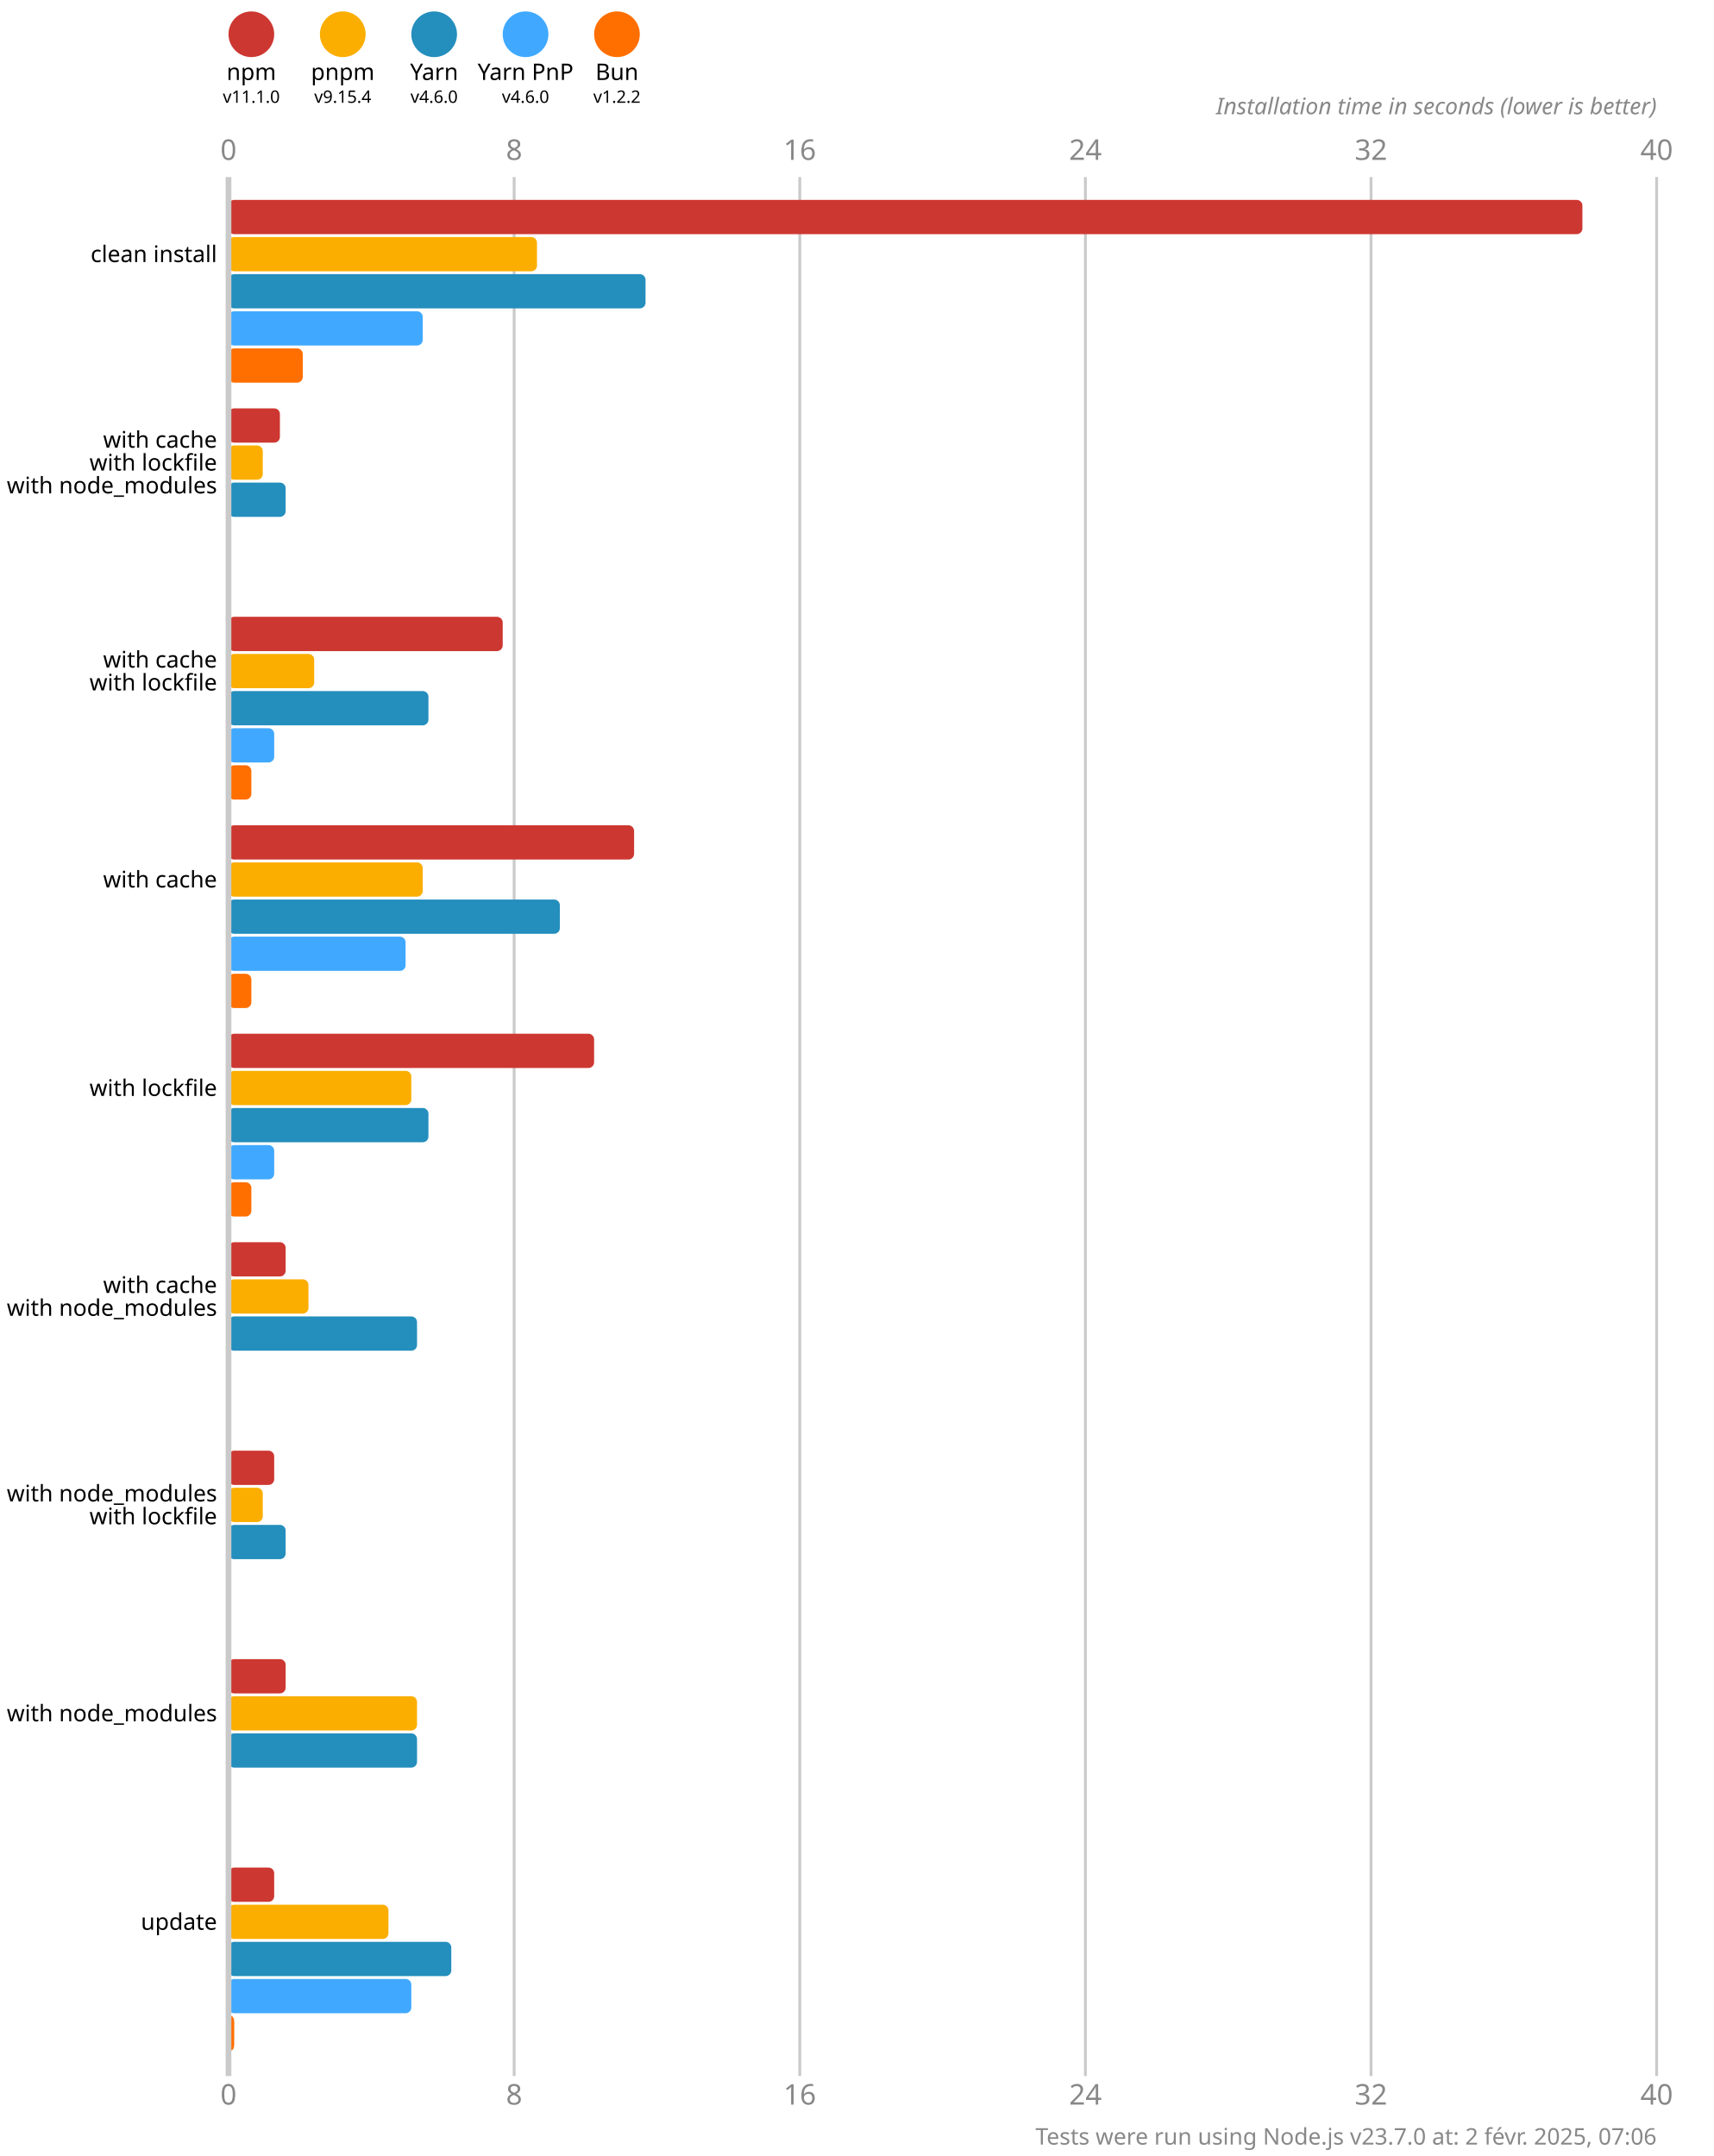
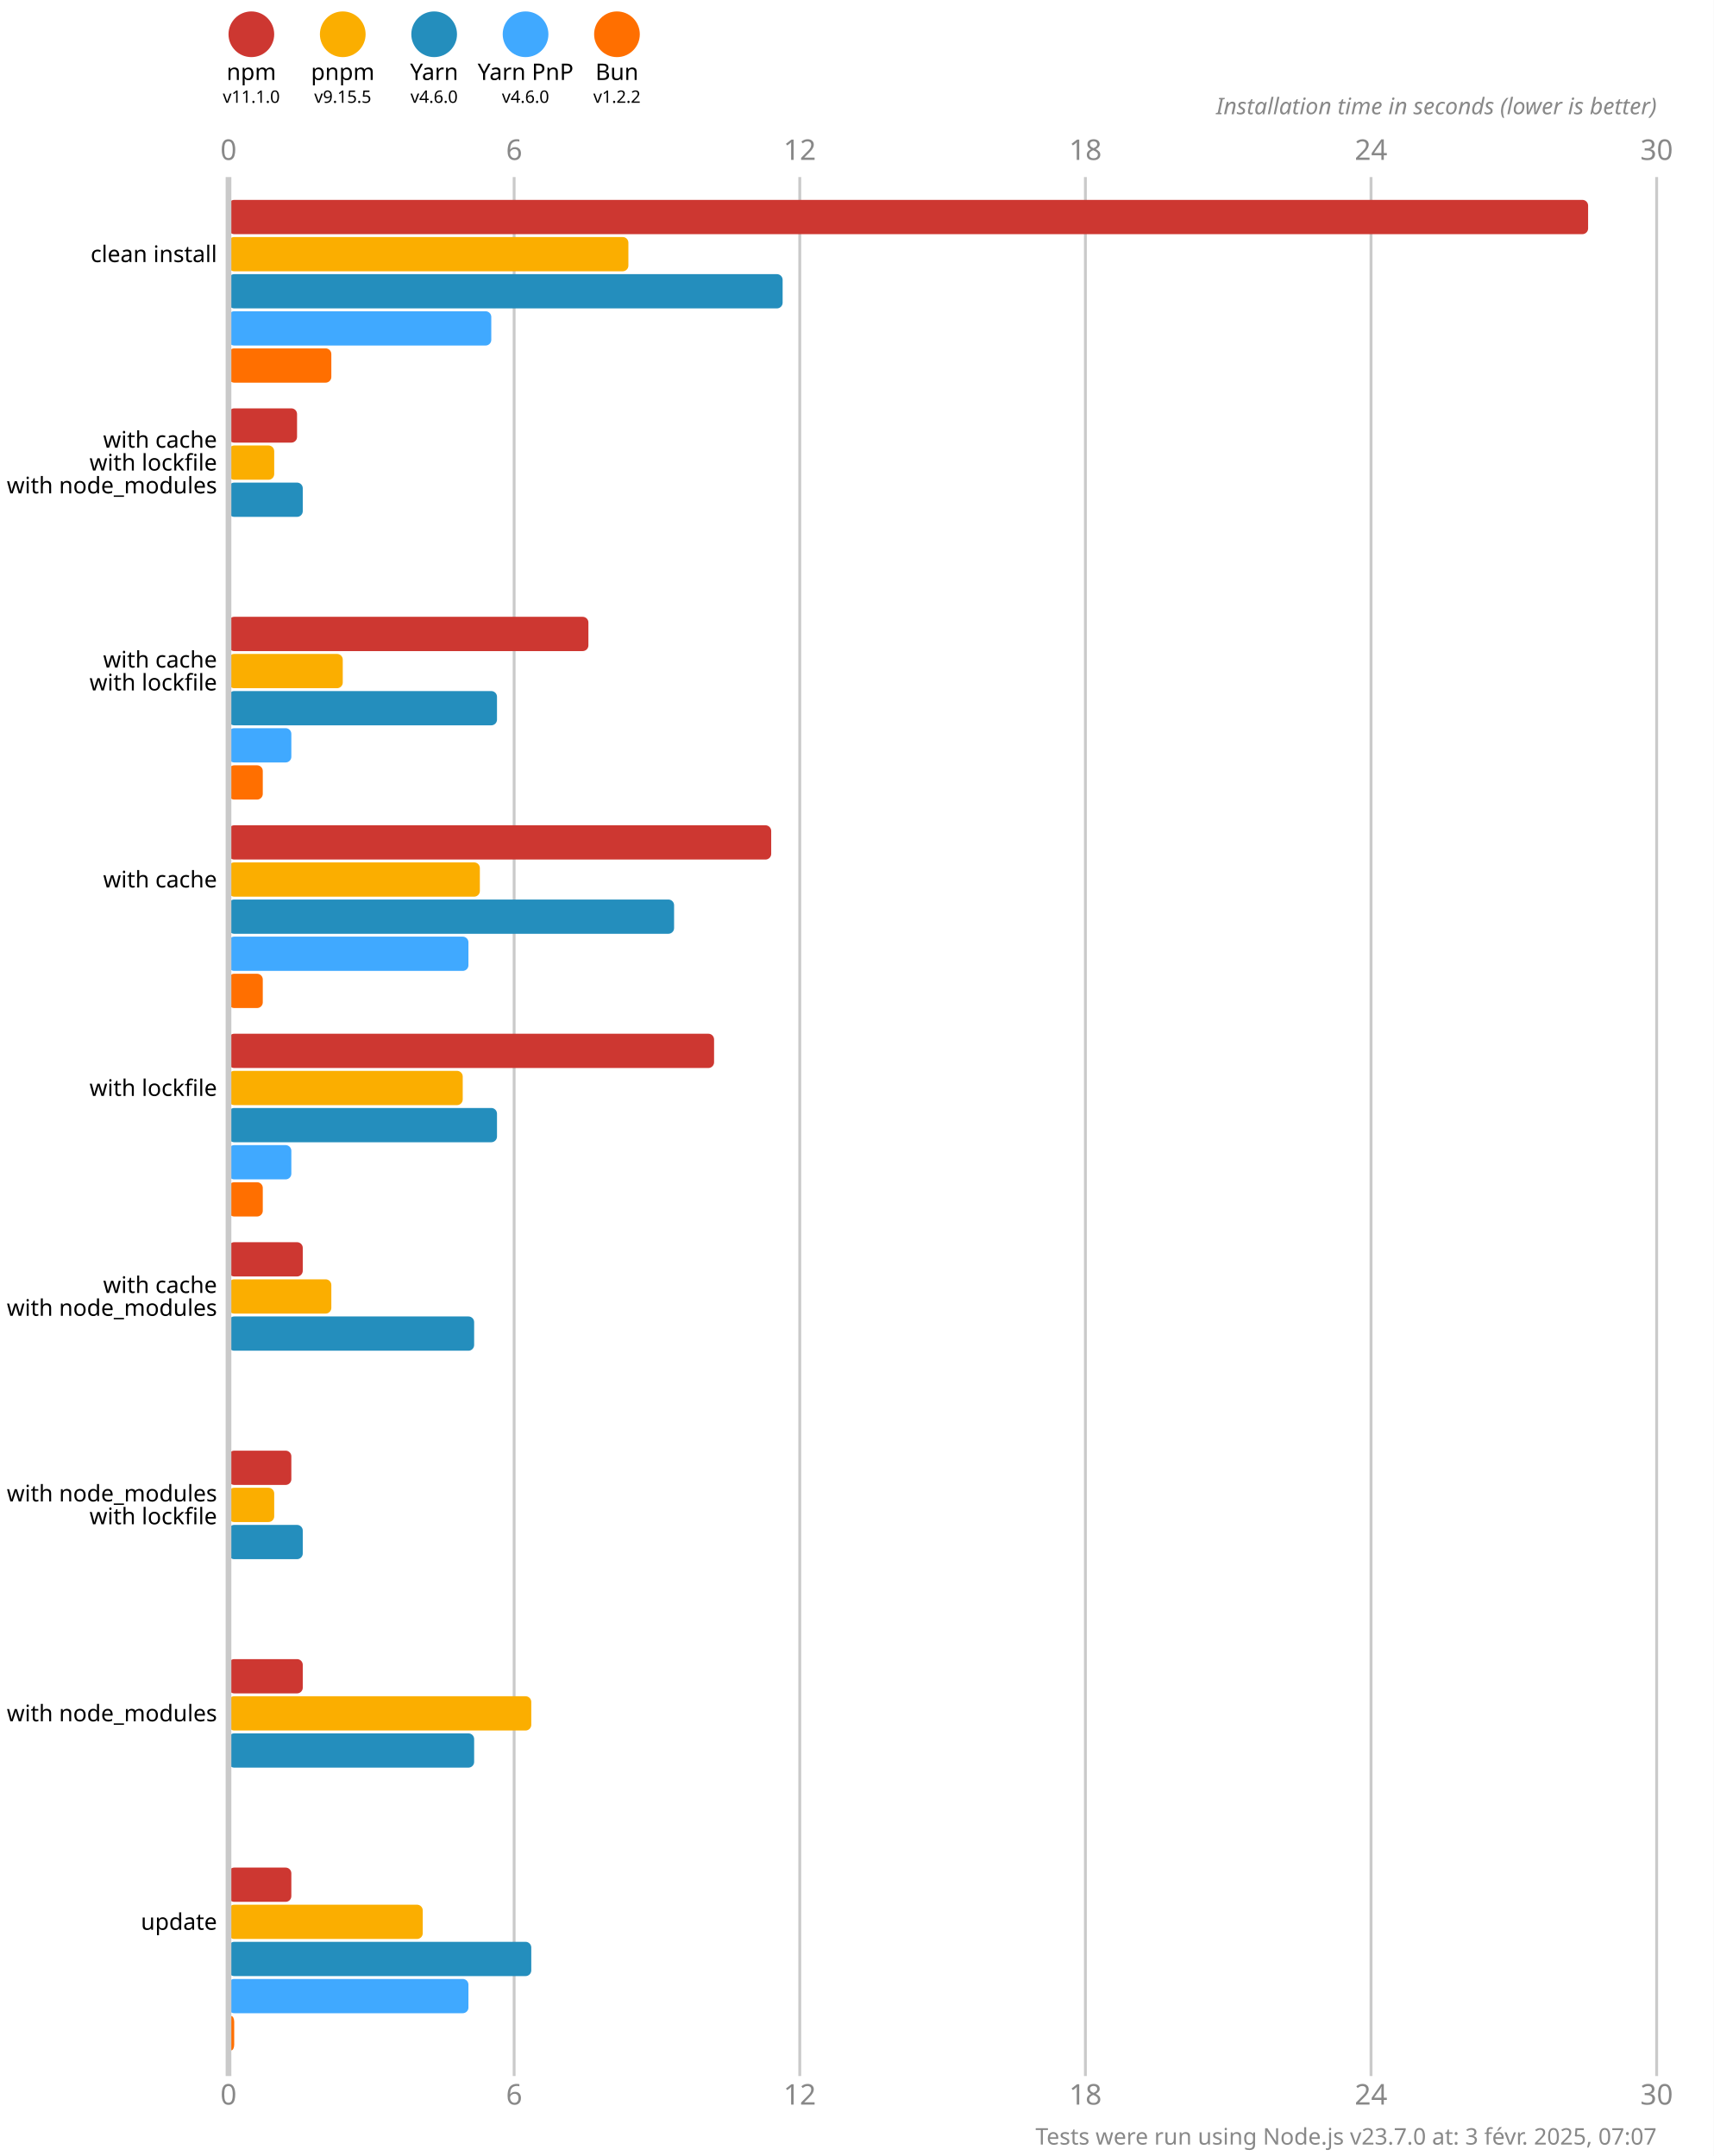
<svg xmlns="http://www.w3.org/2000/svg" version="1.1" viewBox="0 0 300 377.5">
  <style>
    .font { font-family: sans-serif; }
    .s3 { font-size: 3px; }
    .s4 { font-size: 4px; }
    .s5 { font-size: 5px; }
    .line { stroke: #cacaca; }
    .width { stroke-width: 0.5; }
    .text { fill: #888; }
  </style>
  <rect x="0" y="0" width="300" height="377.5" fill="#fff" />
  <circle cx="44" cy="6" r="4" fill="#cd3731" />
  <text x="44" y="14" class="font s4" text-anchor="middle">npm</text>
  <text x="44" y="18" class="font s3" text-anchor="middle">v11.1.0</text>
  <circle cx="60" cy="6" r="4" fill="#fbae00" />
  <text x="60" y="14" class="font s4" text-anchor="middle">pnpm</text>
-   <text x="60" y="18" class="font s3" text-anchor="middle">v9.15.4</text>
+   <text x="60" y="18" class="font s3" text-anchor="middle">v9.15.5</text>
  <circle cx="76" cy="6" r="4" fill="#248ebd" />
  <text x="76" y="14" class="font s4" text-anchor="middle">Yarn</text>
  <text x="76" y="18" class="font s3" text-anchor="middle">v4.6.0</text>
  <circle cx="92" cy="6" r="4" fill="#40a9ff" />
  <text x="92" y="14" class="font s4" text-anchor="middle">Yarn PnP</text>
  <text x="92" y="18" class="font s3" text-anchor="middle">v4.6.0</text>
  <circle cx="108" cy="6" r="4" fill="#ff6f00" />
  <text x="108" y="14" class="font s4" text-anchor="middle">Bun</text>
  <text x="108" y="18" class="font s3" text-anchor="middle">v1.2.2</text>
  <text x="40" y="28" class="font s5 text" text-anchor="middle">0</text>
  <text x="40" y="368.5" class="font s5 text" text-anchor="middle">0</text>
  <line x1="90" y1="31" x2="90" y2="363.5" class="line width" />
-   <text x="90" y="28" class="font s5 text" text-anchor="middle">8</text>
-   <text x="90" y="368.5" class="font s5 text" text-anchor="middle">8</text>
+   <text x="90" y="28" class="font s5 text" text-anchor="middle">6</text>
+   <text x="90" y="368.5" class="font s5 text" text-anchor="middle">6</text>
  <line x1="140" y1="31" x2="140" y2="363.5" class="line width" />
-   <text x="140" y="28" class="font s5 text" text-anchor="middle">16</text>
-   <text x="140" y="368.5" class="font s5 text" text-anchor="middle">16</text>
+   <text x="140" y="28" class="font s5 text" text-anchor="middle">12</text>
+   <text x="140" y="368.5" class="font s5 text" text-anchor="middle">12</text>
  <line x1="190" y1="31" x2="190" y2="363.5" class="line width" />
-   <text x="190" y="28" class="font s5 text" text-anchor="middle">24</text>
-   <text x="190" y="368.5" class="font s5 text" text-anchor="middle">24</text>
+   <text x="190" y="28" class="font s5 text" text-anchor="middle">18</text>
+   <text x="190" y="368.5" class="font s5 text" text-anchor="middle">18</text>
  <line x1="240" y1="31" x2="240" y2="363.5" class="line width" />
-   <text x="240" y="28" class="font s5 text" text-anchor="middle">32</text>
-   <text x="240" y="368.5" class="font s5 text" text-anchor="middle">32</text>
+   <text x="240" y="28" class="font s5 text" text-anchor="middle">24</text>
+   <text x="240" y="368.5" class="font s5 text" text-anchor="middle">24</text>
  <line x1="290" y1="31" x2="290" y2="363.5" class="line width" />
-   <text x="290" y="28" class="font s5 text" text-anchor="middle">40</text>
-   <text x="290" y="368.5" class="font s5 text" text-anchor="middle">40</text>
+   <text x="290" y="28" class="font s5 text" text-anchor="middle">30</text>
+   <text x="290" y="368.5" class="font s5 text" text-anchor="middle">30</text>
  <text x="290" y="20" class="font s4 text" font-style="italic" text-anchor="end">Installation time in seconds (lower is better)</text>
-   <rect x="40" y="35" width="237" height="6" fill="#cd3731" rx="1" ry="1" />
-   <rect x="40" y="41.5" width="54" height="6" fill="#fbae00" rx="1" ry="1" />
-   <rect x="40" y="48" width="73" height="6" fill="#248ebd" rx="1" ry="1" />
-   <rect x="40" y="54.5" width="34" height="6" fill="#40a9ff" rx="1" ry="1" />
-   <rect x="40" y="61" width="13" height="6" fill="#ff6f00" rx="1" ry="1" />
-   <rect x="40" y="71.5" width="9" height="6" fill="#cd3731" rx="1" ry="1" />
-   <rect x="40" y="78" width="6" height="6" fill="#fbae00" rx="1" ry="1" />
-   <rect x="40" y="84.5" width="10" height="6" fill="#248ebd" rx="1" ry="1" />
+   <rect x="40" y="35" width="238" height="6" fill="#cd3731" rx="1" ry="1" />
+   <rect x="40" y="41.5" width="70" height="6" fill="#fbae00" rx="1" ry="1" />
+   <rect x="40" y="48" width="97" height="6" fill="#248ebd" rx="1" ry="1" />
+   <rect x="40" y="54.5" width="46" height="6" fill="#40a9ff" rx="1" ry="1" />
+   <rect x="40" y="61" width="18" height="6" fill="#ff6f00" rx="1" ry="1" />
+   <rect x="40" y="71.5" width="12" height="6" fill="#cd3731" rx="1" ry="1" />
+   <rect x="40" y="78" width="8" height="6" fill="#fbae00" rx="1" ry="1" />
+   <rect x="40" y="84.5" width="13" height="6" fill="#248ebd" rx="1" ry="1" />
  <rect x="40" y="91" width="0" height="6" fill="#40a9ff" rx="1" ry="1" />
  <rect x="40" y="97.5" width="0" height="6" fill="#ff6f00" rx="1" ry="1" />
-   <rect x="40" y="108" width="48" height="6" fill="#cd3731" rx="1" ry="1" />
-   <rect x="40" y="114.5" width="15" height="6" fill="#fbae00" rx="1" ry="1" />
-   <rect x="40" y="121" width="35" height="6" fill="#248ebd" rx="1" ry="1" />
-   <rect x="40" y="127.5" width="8" height="6" fill="#40a9ff" rx="1" ry="1" />
-   <rect x="40" y="134" width="4" height="6" fill="#ff6f00" rx="1" ry="1" />
-   <rect x="40" y="144.5" width="71" height="6" fill="#cd3731" rx="1" ry="1" />
-   <rect x="40" y="151" width="34" height="6" fill="#fbae00" rx="1" ry="1" />
-   <rect x="40" y="157.5" width="58" height="6" fill="#248ebd" rx="1" ry="1" />
-   <rect x="40" y="164" width="31" height="6" fill="#40a9ff" rx="1" ry="1" />
-   <rect x="40" y="170.5" width="4" height="6" fill="#ff6f00" rx="1" ry="1" />
-   <rect x="40" y="181" width="64" height="6" fill="#cd3731" rx="1" ry="1" />
-   <rect x="40" y="187.5" width="32" height="6" fill="#fbae00" rx="1" ry="1" />
-   <rect x="40" y="194" width="35" height="6" fill="#248ebd" rx="1" ry="1" />
-   <rect x="40" y="200.5" width="8" height="6" fill="#40a9ff" rx="1" ry="1" />
-   <rect x="40" y="207" width="4" height="6" fill="#ff6f00" rx="1" ry="1" />
-   <rect x="40" y="217.5" width="10" height="6" fill="#cd3731" rx="1" ry="1" />
-   <rect x="40" y="224" width="14" height="6" fill="#fbae00" rx="1" ry="1" />
-   <rect x="40" y="230.5" width="33" height="6" fill="#248ebd" rx="1" ry="1" />
+   <rect x="40" y="108" width="63" height="6" fill="#cd3731" rx="1" ry="1" />
+   <rect x="40" y="114.5" width="20" height="6" fill="#fbae00" rx="1" ry="1" />
+   <rect x="40" y="121" width="47" height="6" fill="#248ebd" rx="1" ry="1" />
+   <rect x="40" y="127.5" width="11" height="6" fill="#40a9ff" rx="1" ry="1" />
+   <rect x="40" y="134" width="6" height="6" fill="#ff6f00" rx="1" ry="1" />
+   <rect x="40" y="144.5" width="95" height="6" fill="#cd3731" rx="1" ry="1" />
+   <rect x="40" y="151" width="44" height="6" fill="#fbae00" rx="1" ry="1" />
+   <rect x="40" y="157.5" width="78" height="6" fill="#248ebd" rx="1" ry="1" />
+   <rect x="40" y="164" width="42" height="6" fill="#40a9ff" rx="1" ry="1" />
+   <rect x="40" y="170.5" width="6" height="6" fill="#ff6f00" rx="1" ry="1" />
+   <rect x="40" y="181" width="85" height="6" fill="#cd3731" rx="1" ry="1" />
+   <rect x="40" y="187.5" width="41" height="6" fill="#fbae00" rx="1" ry="1" />
+   <rect x="40" y="194" width="47" height="6" fill="#248ebd" rx="1" ry="1" />
+   <rect x="40" y="200.5" width="11" height="6" fill="#40a9ff" rx="1" ry="1" />
+   <rect x="40" y="207" width="6" height="6" fill="#ff6f00" rx="1" ry="1" />
+   <rect x="40" y="217.5" width="13" height="6" fill="#cd3731" rx="1" ry="1" />
+   <rect x="40" y="224" width="18" height="6" fill="#fbae00" rx="1" ry="1" />
+   <rect x="40" y="230.5" width="43" height="6" fill="#248ebd" rx="1" ry="1" />
  <rect x="40" y="237" width="0" height="6" fill="#40a9ff" rx="1" ry="1" />
  <rect x="40" y="243.5" width="0" height="6" fill="#ff6f00" rx="1" ry="1" />
-   <rect x="40" y="254" width="8" height="6" fill="#cd3731" rx="1" ry="1" />
-   <rect x="40" y="260.5" width="6" height="6" fill="#fbae00" rx="1" ry="1" />
-   <rect x="40" y="267" width="10" height="6" fill="#248ebd" rx="1" ry="1" />
+   <rect x="40" y="254" width="11" height="6" fill="#cd3731" rx="1" ry="1" />
+   <rect x="40" y="260.5" width="8" height="6" fill="#fbae00" rx="1" ry="1" />
+   <rect x="40" y="267" width="13" height="6" fill="#248ebd" rx="1" ry="1" />
  <rect x="40" y="273.5" width="0" height="6" fill="#40a9ff" rx="1" ry="1" />
  <rect x="40" y="280" width="0" height="6" fill="#ff6f00" rx="1" ry="1" />
-   <rect x="40" y="290.5" width="10" height="6" fill="#cd3731" rx="1" ry="1" />
-   <rect x="40" y="297" width="33" height="6" fill="#fbae00" rx="1" ry="1" />
-   <rect x="40" y="303.5" width="33" height="6" fill="#248ebd" rx="1" ry="1" />
+   <rect x="40" y="290.5" width="13" height="6" fill="#cd3731" rx="1" ry="1" />
+   <rect x="40" y="297" width="53" height="6" fill="#fbae00" rx="1" ry="1" />
+   <rect x="40" y="303.5" width="43" height="6" fill="#248ebd" rx="1" ry="1" />
  <rect x="40" y="310" width="0" height="6" fill="#40a9ff" rx="1" ry="1" />
  <rect x="40" y="316.5" width="0" height="6" fill="#ff6f00" rx="1" ry="1" />
-   <rect x="40" y="327" width="8" height="6" fill="#cd3731" rx="1" ry="1" />
-   <rect x="40" y="333.5" width="28" height="6" fill="#fbae00" rx="1" ry="1" />
-   <rect x="40" y="340" width="39" height="6" fill="#248ebd" rx="1" ry="1" />
-   <rect x="40" y="346.5" width="32" height="6" fill="#40a9ff" rx="1" ry="1" />
+   <rect x="40" y="327" width="11" height="6" fill="#cd3731" rx="1" ry="1" />
+   <rect x="40" y="333.5" width="34" height="6" fill="#fbae00" rx="1" ry="1" />
+   <rect x="40" y="340" width="53" height="6" fill="#248ebd" rx="1" ry="1" />
+   <rect x="40" y="346.5" width="42" height="6" fill="#40a9ff" rx="1" ry="1" />
  <rect x="40" y="353" width="1" height="6" fill="#ff6f00" rx="1" ry="1" />
  <line x1="40" y1="31" x2="40" y2="363.5" class="line" />
  <text x="38" y="44.5" class="font s4" dominant-baseline="middle" text-anchor="end">clean install</text>
  <text x="38" y="77" class="font s4" dominant-baseline="middle" text-anchor="end">with cache</text>
  <text x="38" y="81" class="font s4" dominant-baseline="middle" text-anchor="end">with lockfile</text>
  <text x="38" y="85" class="font s4" dominant-baseline="middle" text-anchor="end">with node_modules</text>
  <text x="38" y="115.5" class="font s4" dominant-baseline="middle" text-anchor="end">with cache</text>
  <text x="38" y="119.5" class="font s4" dominant-baseline="middle" text-anchor="end">with lockfile</text>
  <text x="38" y="154" class="font s4" dominant-baseline="middle" text-anchor="end">with cache</text>
  <text x="38" y="190.5" class="font s4" dominant-baseline="middle" text-anchor="end">with lockfile</text>
  <text x="38" y="225" class="font s4" dominant-baseline="middle" text-anchor="end">with cache</text>
  <text x="38" y="229" class="font s4" dominant-baseline="middle" text-anchor="end">with node_modules</text>
  <text x="38" y="261.5" class="font s4" dominant-baseline="middle" text-anchor="end">with node_modules</text>
  <text x="38" y="265.5" class="font s4" dominant-baseline="middle" text-anchor="end">with lockfile</text>
  <text x="38" y="300" class="font s4" dominant-baseline="middle" text-anchor="end">with node_modules</text>
  <text x="38" y="336.5" class="font s4" dominant-baseline="middle" text-anchor="end">update</text>
-   <text x="290" y="375.5" class="font s4 text" text-anchor="end">Tests were run using Node.js v23.7.0 at: 2 févr. 2025, 07:06</text>
+   <text x="290" y="375.5" class="font s4 text" text-anchor="end">Tests were run using Node.js v23.7.0 at: 3 févr. 2025, 07:07</text>
</svg>
